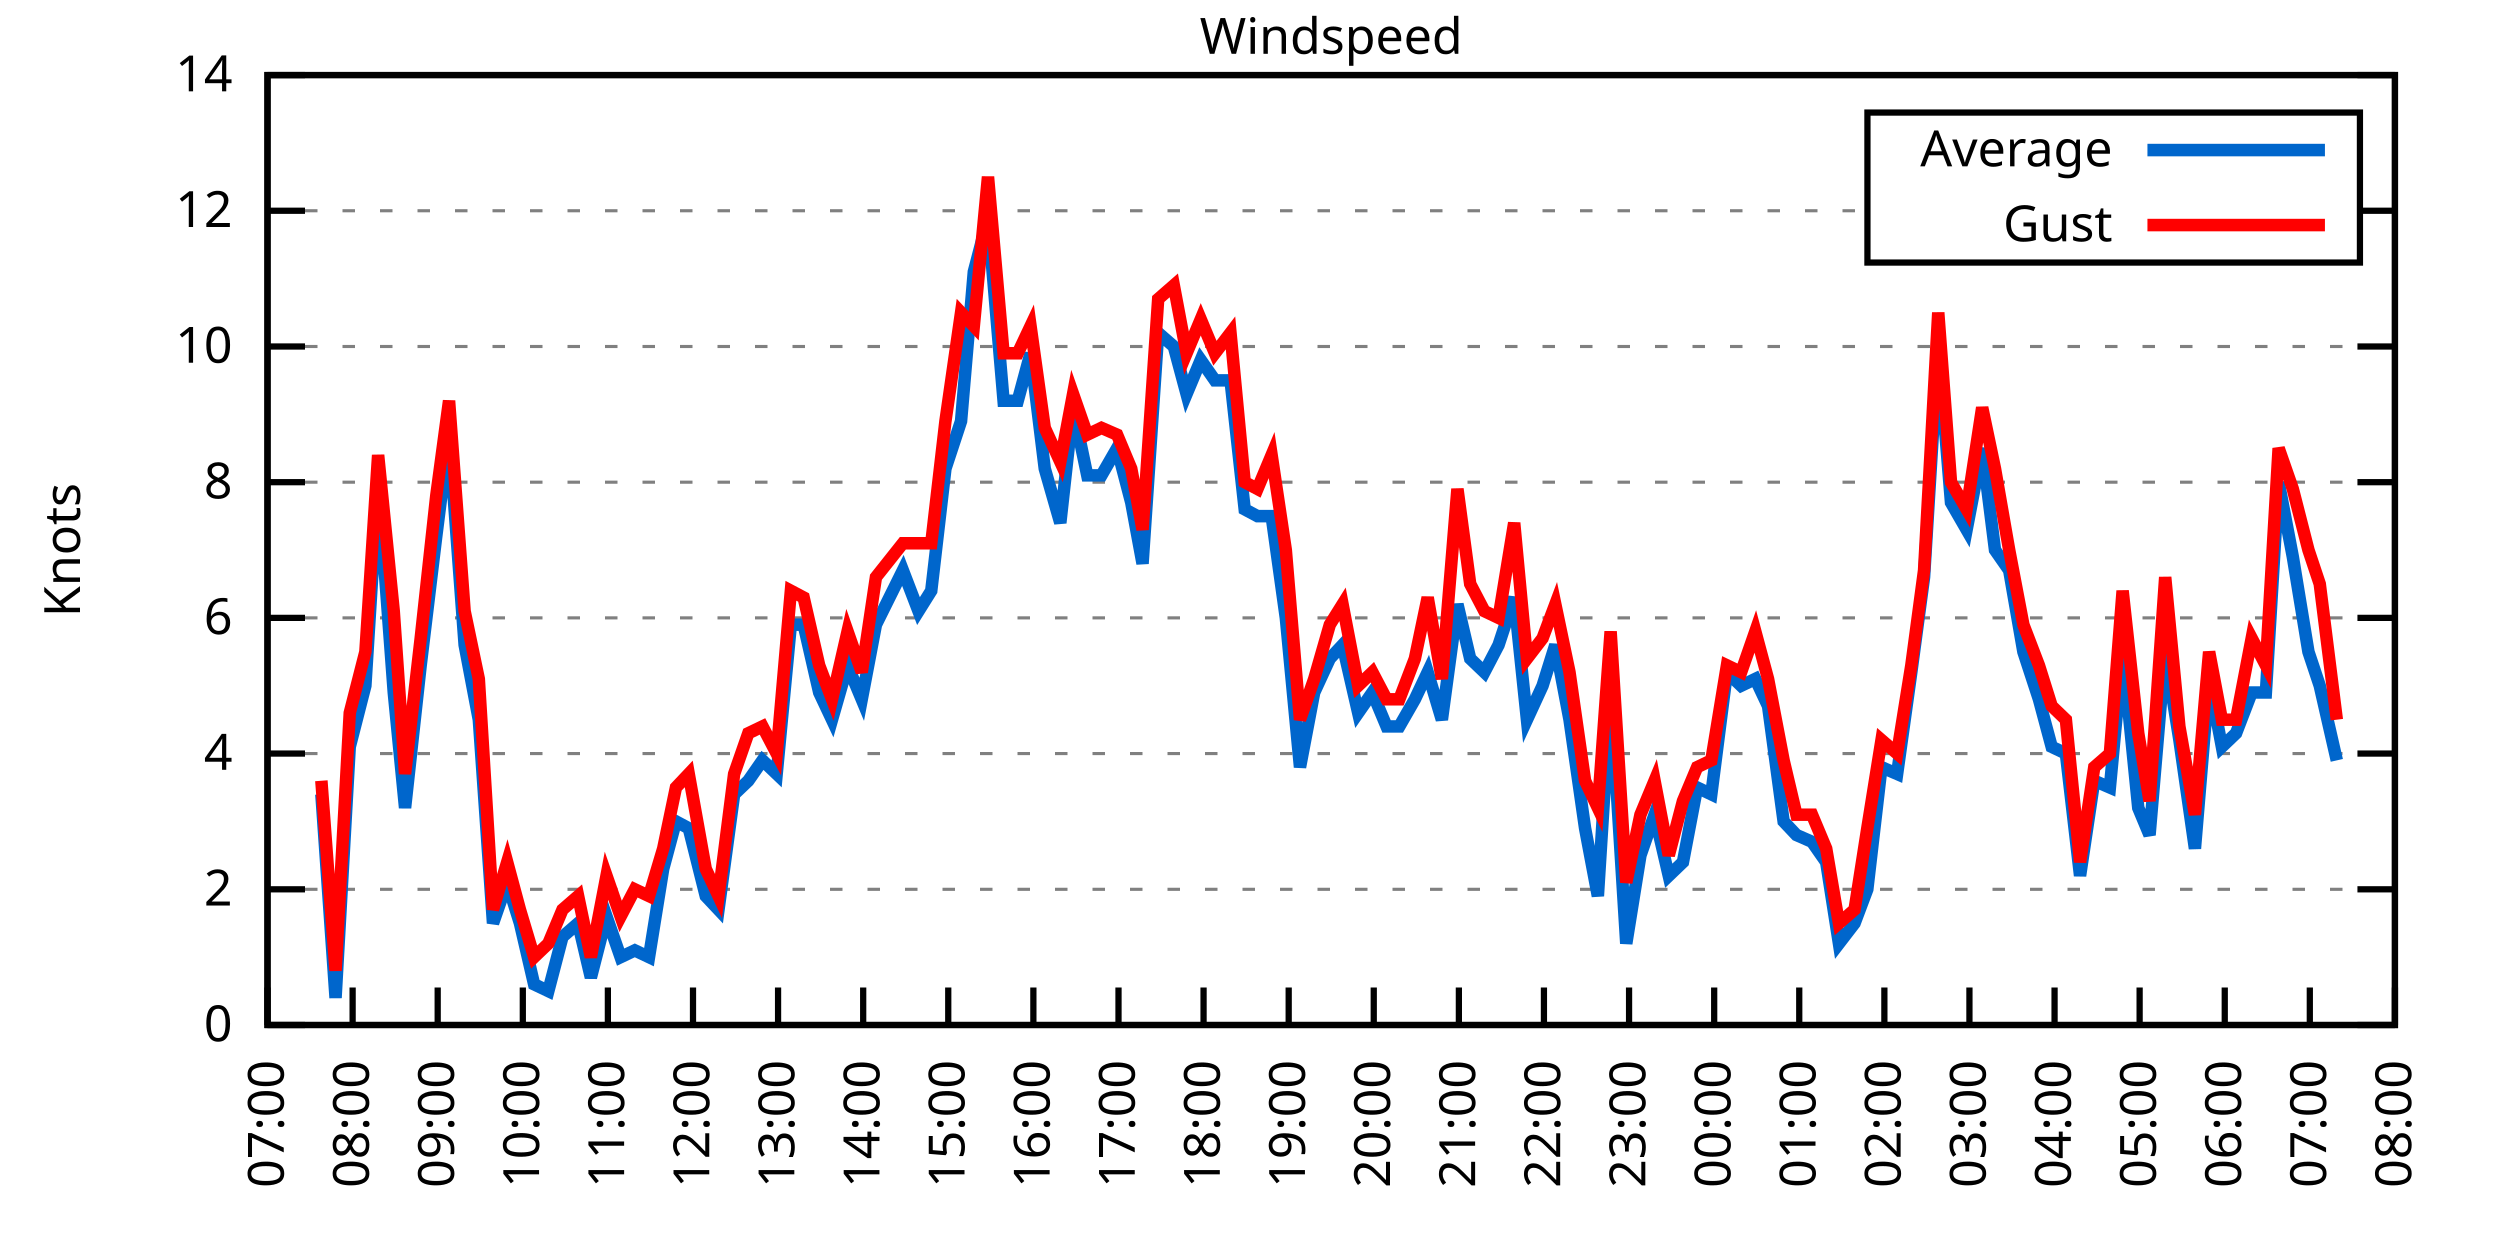
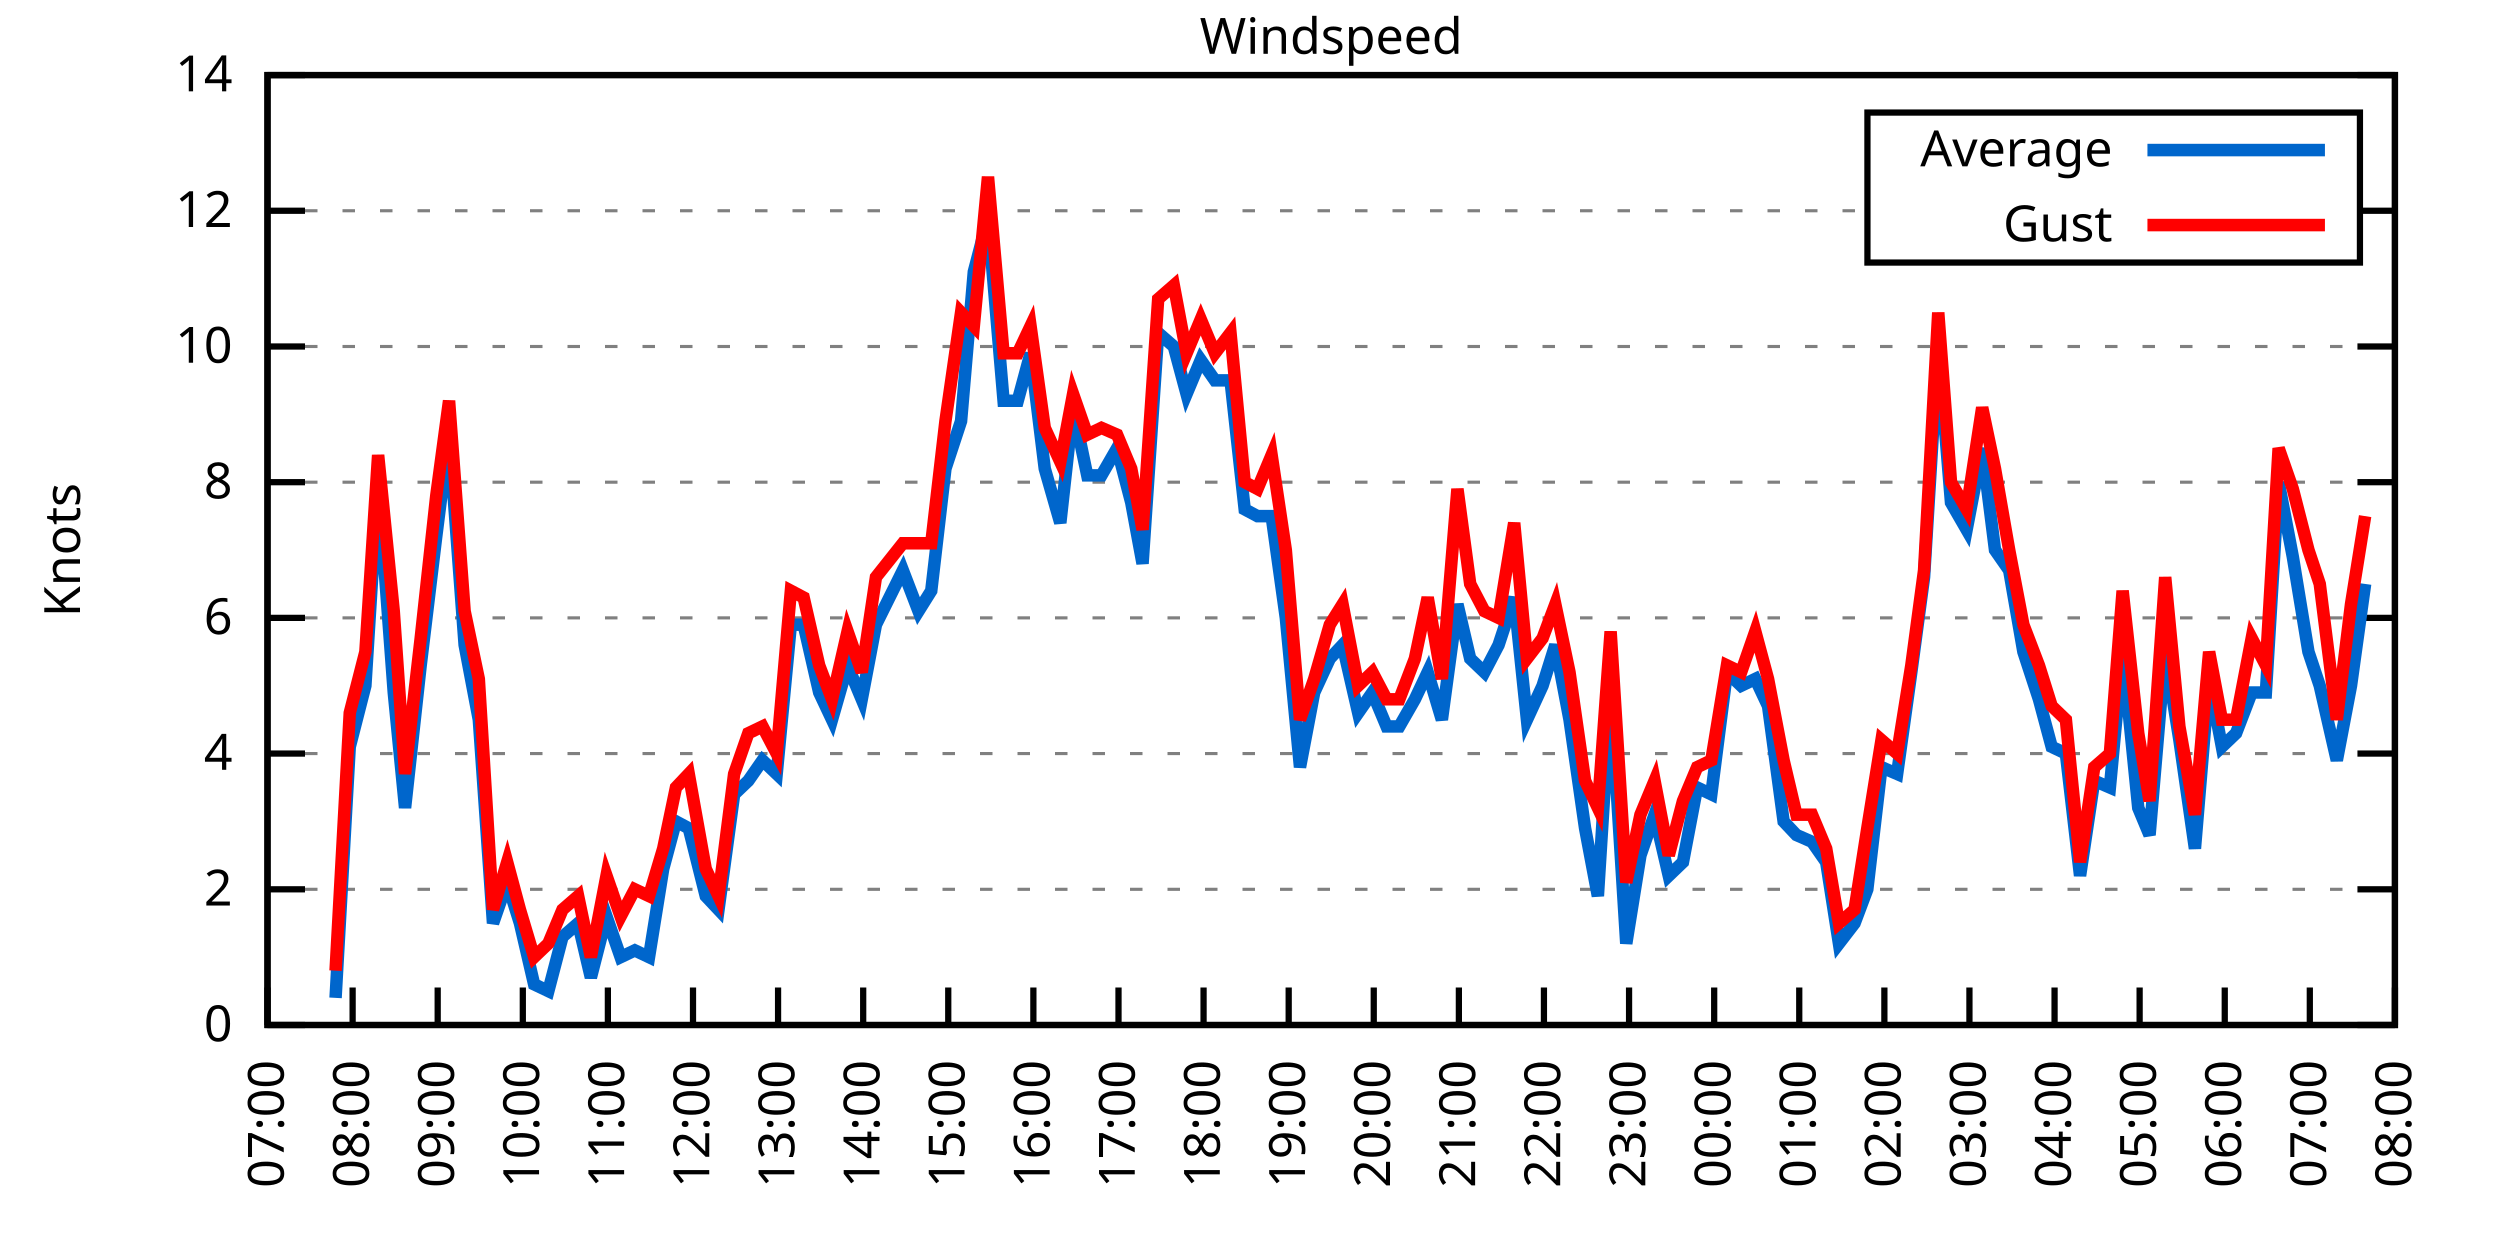
<svg xmlns="http://www.w3.org/2000/svg" xmlns:xlink="http://www.w3.org/1999/xlink" width="400" height="200" viewBox="0 0 400 200">
  <g id="gnuplot_canvas">
    <rect x="0" y="0" width="400" height="200" fill="none" />
    <defs>
      <circle id="gpDot" r="0.5" stroke-width="0.5" stroke="currentColor" />
      <path id="gpPt0" stroke-width="0.333" stroke="currentColor" d="M-1,0 h2 M0,-1 v2" />
      <path id="gpPt1" stroke-width="0.333" stroke="currentColor" d="M-1,-1 L1,1 M1,-1 L-1,1" />
      <path id="gpPt2" stroke-width="0.333" stroke="currentColor" d="M-1,0 L1,0 M0,-1 L0,1 M-1,-1 L1,1 M-1,1 L1,-1" />
      <rect id="gpPt3" stroke-width="0.333" stroke="currentColor" x="-1" y="-1" width="2" height="2" />
      <rect id="gpPt4" stroke-width="0.333" stroke="currentColor" fill="currentColor" x="-1" y="-1" width="2" height="2" />
      <circle id="gpPt5" stroke-width="0.333" stroke="currentColor" cx="0" cy="0" r="1" />
      <use xlink:href="#gpPt5" id="gpPt6" fill="currentColor" stroke="none" />
      <path id="gpPt7" stroke-width="0.333" stroke="currentColor" d="M0,-1.33 L-1.33,0.67 L1.33,0.67 z" />
      <use xlink:href="#gpPt7" id="gpPt8" fill="currentColor" stroke="none" />
      <use xlink:href="#gpPt7" id="gpPt9" stroke="currentColor" transform="rotate(180)" />
      <use xlink:href="#gpPt9" id="gpPt10" fill="currentColor" stroke="none" />
      <use xlink:href="#gpPt3" id="gpPt11" stroke="currentColor" transform="rotate(45)" />
      <use xlink:href="#gpPt11" id="gpPt12" fill="currentColor" stroke="none" />
      <path id="gpPt13" stroke-width="0.333" stroke="currentColor" d="M0,1.330 L1.265,0.411 L0.782,-1.067 L-0.782,-1.076 L-1.265,0.411 z" />
      <use xlink:href="#gpPt13" id="gpPt14" fill="currentColor" stroke="none" />
      <filter id="textbox" filterUnits="objectBoundingBox" x="0" y="0" height="1" width="1">
        <feFlood flood-color="white" flood-opacity="1" result="bgnd" />
        <feComposite in="SourceGraphic" in2="bgnd" operator="atop" />
      </filter>
      <filter id="greybox" filterUnits="objectBoundingBox" x="0" y="0" height="1" width="1">
        <feFlood flood-color="lightgrey" flood-opacity="1" result="grey" />
        <feComposite in="SourceGraphic" in2="grey" operator="atop" />
      </filter>
    </defs>
    <g fill="none" color="white" stroke="currentColor" stroke-width="1.00" stroke-linecap="butt" stroke-linejoin="miter">
</g>
    <g fill="none" color="black" stroke="currentColor" stroke-width="1.00" stroke-linecap="butt" stroke-linejoin="miter">
      <g stroke="none" shape-rendering="crispEdges">
        <polygon fill="rgb(255, 255, 255)" points="42.80,164.00 383.18,164.00 383.18,12.02 42.80,12.02 " />
      </g>
    </g>
    <g fill="none" color="black" stroke="currentColor" stroke-width="1.00" stroke-linecap="butt" stroke-linejoin="miter">
</g>
    <g fill="none" color="black" stroke="black" stroke-width="0.50" stroke-linecap="butt" stroke-linejoin="miter">
</g>
    <g fill="none" color="gray" stroke="currentColor" stroke-width="0.50" stroke-linecap="butt" stroke-linejoin="miter">
      <path stroke="gray" stroke-dasharray="2,4" class="gridline" d="M42.80,164.00 L383.19,164.00  " />
    </g>
    <g fill="none" color="gray" stroke="gray" stroke-width="1.00" stroke-linecap="butt" stroke-linejoin="miter">
</g>
    <g fill="none" color="black" stroke="currentColor" stroke-width="1.00" stroke-linecap="butt" stroke-linejoin="miter">
      <path stroke="black" d="M42.80,164.00 L48.80,164.00 M383.19,164.00 L377.19,164.00  " />
      <g transform="translate(37.20,166.60)" stroke="none" fill="black" font-family="Sans" font-size="8.00" text-anchor="end">
        <text>
          <tspan font-family="Sans"> 0</tspan>
        </text>
      </g>
    </g>
    <g fill="none" color="black" stroke="currentColor" stroke-width="1.00" stroke-linecap="butt" stroke-linejoin="miter">
</g>
    <g fill="none" color="black" stroke="black" stroke-width="0.50" stroke-linecap="butt" stroke-linejoin="miter">
</g>
    <g fill="none" color="gray" stroke="currentColor" stroke-width="0.50" stroke-linecap="butt" stroke-linejoin="miter">
      <path stroke="gray" stroke-dasharray="2,4" class="gridline" d="M42.80,142.29 L383.19,142.29  " />
    </g>
    <g fill="none" color="gray" stroke="gray" stroke-width="1.00" stroke-linecap="butt" stroke-linejoin="miter">
</g>
    <g fill="none" color="black" stroke="currentColor" stroke-width="1.00" stroke-linecap="butt" stroke-linejoin="miter">
      <path stroke="black" d="M42.80,142.29 L48.80,142.29 M383.19,142.29 L377.19,142.29  " />
      <g transform="translate(37.20,144.89)" stroke="none" fill="black" font-family="Sans" font-size="8.00" text-anchor="end">
        <text>
          <tspan font-family="Sans"> 2</tspan>
        </text>
      </g>
    </g>
    <g fill="none" color="black" stroke="currentColor" stroke-width="1.00" stroke-linecap="butt" stroke-linejoin="miter">
</g>
    <g fill="none" color="black" stroke="black" stroke-width="0.50" stroke-linecap="butt" stroke-linejoin="miter">
</g>
    <g fill="none" color="gray" stroke="currentColor" stroke-width="0.50" stroke-linecap="butt" stroke-linejoin="miter">
      <path stroke="gray" stroke-dasharray="2,4" class="gridline" d="M42.80,120.57 L383.19,120.57  " />
    </g>
    <g fill="none" color="gray" stroke="gray" stroke-width="1.00" stroke-linecap="butt" stroke-linejoin="miter">
</g>
    <g fill="none" color="black" stroke="currentColor" stroke-width="1.00" stroke-linecap="butt" stroke-linejoin="miter">
      <path stroke="black" d="M42.80,120.57 L48.80,120.57 M383.19,120.57 L377.19,120.57  " />
      <g transform="translate(37.20,123.17)" stroke="none" fill="black" font-family="Sans" font-size="8.00" text-anchor="end">
        <text>
          <tspan font-family="Sans"> 4</tspan>
        </text>
      </g>
    </g>
    <g fill="none" color="black" stroke="currentColor" stroke-width="1.00" stroke-linecap="butt" stroke-linejoin="miter">
</g>
    <g fill="none" color="black" stroke="black" stroke-width="0.50" stroke-linecap="butt" stroke-linejoin="miter">
</g>
    <g fill="none" color="gray" stroke="currentColor" stroke-width="0.50" stroke-linecap="butt" stroke-linejoin="miter">
      <path stroke="gray" stroke-dasharray="2,4" class="gridline" d="M42.80,98.86 L383.19,98.86  " />
    </g>
    <g fill="none" color="gray" stroke="gray" stroke-width="1.00" stroke-linecap="butt" stroke-linejoin="miter">
</g>
    <g fill="none" color="black" stroke="currentColor" stroke-width="1.00" stroke-linecap="butt" stroke-linejoin="miter">
      <path stroke="black" d="M42.80,98.86 L48.80,98.86 M383.19,98.86 L377.19,98.86  " />
      <g transform="translate(37.20,101.46)" stroke="none" fill="black" font-family="Sans" font-size="8.00" text-anchor="end">
        <text>
          <tspan font-family="Sans"> 6</tspan>
        </text>
      </g>
    </g>
    <g fill="none" color="black" stroke="currentColor" stroke-width="1.00" stroke-linecap="butt" stroke-linejoin="miter">
</g>
    <g fill="none" color="black" stroke="black" stroke-width="0.50" stroke-linecap="butt" stroke-linejoin="miter">
</g>
    <g fill="none" color="gray" stroke="currentColor" stroke-width="0.50" stroke-linecap="butt" stroke-linejoin="miter">
      <path stroke="gray" stroke-dasharray="2,4" class="gridline" d="M42.80,77.15 L383.19,77.15  " />
    </g>
    <g fill="none" color="gray" stroke="gray" stroke-width="1.00" stroke-linecap="butt" stroke-linejoin="miter">
</g>
    <g fill="none" color="black" stroke="currentColor" stroke-width="1.00" stroke-linecap="butt" stroke-linejoin="miter">
      <path stroke="black" d="M42.80,77.15 L48.80,77.15 M383.19,77.15 L377.19,77.15  " />
      <g transform="translate(37.20,79.75)" stroke="none" fill="black" font-family="Sans" font-size="8.00" text-anchor="end">
        <text>
          <tspan font-family="Sans"> 8</tspan>
        </text>
      </g>
    </g>
    <g fill="none" color="black" stroke="currentColor" stroke-width="1.00" stroke-linecap="butt" stroke-linejoin="miter">
</g>
    <g fill="none" color="black" stroke="black" stroke-width="0.50" stroke-linecap="butt" stroke-linejoin="miter">
</g>
    <g fill="none" color="gray" stroke="currentColor" stroke-width="0.50" stroke-linecap="butt" stroke-linejoin="miter">
      <path stroke="gray" stroke-dasharray="2,4" class="gridline" d="M42.80,55.44 L383.19,55.44  " />
    </g>
    <g fill="none" color="gray" stroke="gray" stroke-width="1.00" stroke-linecap="butt" stroke-linejoin="miter">
</g>
    <g fill="none" color="black" stroke="currentColor" stroke-width="1.00" stroke-linecap="butt" stroke-linejoin="miter">
      <path stroke="black" d="M42.80,55.44 L48.80,55.44 M383.19,55.44 L377.19,55.44  " />
      <g transform="translate(37.20,58.04)" stroke="none" fill="black" font-family="Sans" font-size="8.00" text-anchor="end">
        <text>
          <tspan font-family="Sans"> 10</tspan>
        </text>
      </g>
    </g>
    <g fill="none" color="black" stroke="currentColor" stroke-width="1.00" stroke-linecap="butt" stroke-linejoin="miter">
</g>
    <g fill="none" color="black" stroke="black" stroke-width="0.50" stroke-linecap="butt" stroke-linejoin="miter">
</g>
    <g fill="none" color="gray" stroke="currentColor" stroke-width="0.50" stroke-linecap="butt" stroke-linejoin="miter">
      <path stroke="gray" stroke-dasharray="2,4" class="gridline" d="M42.80,33.72 L298.79,33.72 M377.59,33.72 L383.19,33.72  " />
    </g>
    <g fill="none" color="gray" stroke="gray" stroke-width="1.00" stroke-linecap="butt" stroke-linejoin="miter">
</g>
    <g fill="none" color="black" stroke="currentColor" stroke-width="1.00" stroke-linecap="butt" stroke-linejoin="miter">
      <path stroke="black" d="M42.80,33.72 L48.80,33.72 M383.19,33.72 L377.19,33.72  " />
      <g transform="translate(37.20,36.32)" stroke="none" fill="black" font-family="Sans" font-size="8.00" text-anchor="end">
        <text>
          <tspan font-family="Sans"> 12</tspan>
        </text>
      </g>
    </g>
    <g fill="none" color="black" stroke="currentColor" stroke-width="1.00" stroke-linecap="butt" stroke-linejoin="miter">
</g>
    <g fill="none" color="black" stroke="black" stroke-width="0.50" stroke-linecap="butt" stroke-linejoin="miter">
</g>
    <g fill="none" color="gray" stroke="currentColor" stroke-width="0.50" stroke-linecap="butt" stroke-linejoin="miter">
      <path stroke="gray" stroke-dasharray="2,4" class="gridline" d="M42.80,12.01 L383.19,12.01  " />
    </g>
    <g fill="none" color="gray" stroke="gray" stroke-width="1.00" stroke-linecap="butt" stroke-linejoin="miter">
</g>
    <g fill="none" color="black" stroke="currentColor" stroke-width="1.00" stroke-linecap="butt" stroke-linejoin="miter">
      <path stroke="black" d="M42.80,12.01 L48.80,12.01 M383.19,12.01 L377.19,12.01  " />
      <g transform="translate(37.20,14.61)" stroke="none" fill="black" font-family="Sans" font-size="8.00" text-anchor="end">
        <text>
          <tspan font-family="Sans"> 14</tspan>
        </text>
      </g>
    </g>
    <g fill="none" color="black" stroke="currentColor" stroke-width="1.00" stroke-linecap="butt" stroke-linejoin="miter">
      <path stroke="black" d="M42.80,164.00 L42.80,158.00  " />
      <g transform="translate(45.40,169.60) rotate(270.00)" stroke="none" fill="black" font-family="Sans" font-size="8.00" text-anchor="end">
        <text>
          <tspan font-family="Sans">07:00</tspan>
        </text>
      </g>
    </g>
    <g fill="none" color="black" stroke="currentColor" stroke-width="1.00" stroke-linecap="butt" stroke-linejoin="miter">
      <path stroke="black" d="M56.42,164.00 L56.42,158.00  " />
      <g transform="translate(59.02,169.60) rotate(270.00)" stroke="none" fill="black" font-family="Sans" font-size="8.00" text-anchor="end">
        <text>
          <tspan font-family="Sans">08:00</tspan>
        </text>
      </g>
    </g>
    <g fill="none" color="black" stroke="currentColor" stroke-width="1.00" stroke-linecap="butt" stroke-linejoin="miter">
      <path stroke="black" d="M70.03,164.00 L70.03,158.00  " />
      <g transform="translate(72.63,169.60) rotate(270.00)" stroke="none" fill="black" font-family="Sans" font-size="8.00" text-anchor="end">
        <text>
          <tspan font-family="Sans">09:00</tspan>
        </text>
      </g>
    </g>
    <g fill="none" color="black" stroke="currentColor" stroke-width="1.00" stroke-linecap="butt" stroke-linejoin="miter">
      <path stroke="black" d="M83.65,164.00 L83.65,158.00  " />
      <g transform="translate(86.25,169.60) rotate(270.00)" stroke="none" fill="black" font-family="Sans" font-size="8.00" text-anchor="end">
        <text>
          <tspan font-family="Sans">10:00</tspan>
        </text>
      </g>
    </g>
    <g fill="none" color="black" stroke="currentColor" stroke-width="1.00" stroke-linecap="butt" stroke-linejoin="miter">
      <path stroke="black" d="M97.26,164.00 L97.26,158.00  " />
      <g transform="translate(99.86,169.60) rotate(270.00)" stroke="none" fill="black" font-family="Sans" font-size="8.00" text-anchor="end">
        <text>
          <tspan font-family="Sans">11:00</tspan>
        </text>
      </g>
    </g>
    <g fill="none" color="black" stroke="currentColor" stroke-width="1.00" stroke-linecap="butt" stroke-linejoin="miter">
      <path stroke="black" d="M110.88,164.00 L110.88,158.00  " />
      <g transform="translate(113.48,169.60) rotate(270.00)" stroke="none" fill="black" font-family="Sans" font-size="8.00" text-anchor="end">
        <text>
          <tspan font-family="Sans">12:00</tspan>
        </text>
      </g>
    </g>
    <g fill="none" color="black" stroke="currentColor" stroke-width="1.00" stroke-linecap="butt" stroke-linejoin="miter">
      <path stroke="black" d="M124.49,164.00 L124.49,158.00  " />
      <g transform="translate(127.09,169.60) rotate(270.00)" stroke="none" fill="black" font-family="Sans" font-size="8.00" text-anchor="end">
        <text>
          <tspan font-family="Sans">13:00</tspan>
        </text>
      </g>
    </g>
    <g fill="none" color="black" stroke="currentColor" stroke-width="1.00" stroke-linecap="butt" stroke-linejoin="miter">
      <path stroke="black" d="M138.11,164.00 L138.11,158.00  " />
      <g transform="translate(140.71,169.60) rotate(270.00)" stroke="none" fill="black" font-family="Sans" font-size="8.00" text-anchor="end">
        <text>
          <tspan font-family="Sans">14:00</tspan>
        </text>
      </g>
    </g>
    <g fill="none" color="black" stroke="currentColor" stroke-width="1.00" stroke-linecap="butt" stroke-linejoin="miter">
      <path stroke="black" d="M151.72,164.00 L151.72,158.00  " />
      <g transform="translate(154.32,169.60) rotate(270.00)" stroke="none" fill="black" font-family="Sans" font-size="8.00" text-anchor="end">
        <text>
          <tspan font-family="Sans">15:00</tspan>
        </text>
      </g>
    </g>
    <g fill="none" color="black" stroke="currentColor" stroke-width="1.00" stroke-linecap="butt" stroke-linejoin="miter">
      <path stroke="black" d="M165.34,164.00 L165.34,158.00  " />
      <g transform="translate(167.94,169.60) rotate(270.00)" stroke="none" fill="black" font-family="Sans" font-size="8.00" text-anchor="end">
        <text>
          <tspan font-family="Sans">16:00</tspan>
        </text>
      </g>
    </g>
    <g fill="none" color="black" stroke="currentColor" stroke-width="1.00" stroke-linecap="butt" stroke-linejoin="miter">
      <path stroke="black" d="M178.96,164.00 L178.96,158.00  " />
      <g transform="translate(181.56,169.60) rotate(270.00)" stroke="none" fill="black" font-family="Sans" font-size="8.00" text-anchor="end">
        <text>
          <tspan font-family="Sans">17:00</tspan>
        </text>
      </g>
    </g>
    <g fill="none" color="black" stroke="currentColor" stroke-width="1.00" stroke-linecap="butt" stroke-linejoin="miter">
      <path stroke="black" d="M192.57,164.00 L192.57,158.00  " />
      <g transform="translate(195.17,169.60) rotate(270.00)" stroke="none" fill="black" font-family="Sans" font-size="8.00" text-anchor="end">
        <text>
          <tspan font-family="Sans">18:00</tspan>
        </text>
      </g>
    </g>
    <g fill="none" color="black" stroke="currentColor" stroke-width="1.00" stroke-linecap="butt" stroke-linejoin="miter">
      <path stroke="black" d="M206.19,164.00 L206.19,158.00  " />
      <g transform="translate(208.79,169.60) rotate(270.00)" stroke="none" fill="black" font-family="Sans" font-size="8.00" text-anchor="end">
        <text>
          <tspan font-family="Sans">19:00</tspan>
        </text>
      </g>
    </g>
    <g fill="none" color="black" stroke="currentColor" stroke-width="1.00" stroke-linecap="butt" stroke-linejoin="miter">
      <path stroke="black" d="M219.80,164.00 L219.80,158.00  " />
      <g transform="translate(222.40,169.60) rotate(270.00)" stroke="none" fill="black" font-family="Sans" font-size="8.00" text-anchor="end">
        <text>
          <tspan font-family="Sans">20:00</tspan>
        </text>
      </g>
    </g>
    <g fill="none" color="black" stroke="currentColor" stroke-width="1.00" stroke-linecap="butt" stroke-linejoin="miter">
      <path stroke="black" d="M233.42,164.00 L233.42,158.00  " />
      <g transform="translate(236.02,169.60) rotate(270.00)" stroke="none" fill="black" font-family="Sans" font-size="8.00" text-anchor="end">
        <text>
          <tspan font-family="Sans">21:00</tspan>
        </text>
      </g>
    </g>
    <g fill="none" color="black" stroke="currentColor" stroke-width="1.00" stroke-linecap="butt" stroke-linejoin="miter">
      <path stroke="black" d="M247.03,164.00 L247.03,158.00  " />
      <g transform="translate(249.63,169.60) rotate(270.00)" stroke="none" fill="black" font-family="Sans" font-size="8.00" text-anchor="end">
        <text>
          <tspan font-family="Sans">22:00</tspan>
        </text>
      </g>
    </g>
    <g fill="none" color="black" stroke="currentColor" stroke-width="1.00" stroke-linecap="butt" stroke-linejoin="miter">
      <path stroke="black" d="M260.65,164.00 L260.65,158.00  " />
      <g transform="translate(263.25,169.60) rotate(270.00)" stroke="none" fill="black" font-family="Sans" font-size="8.00" text-anchor="end">
        <text>
          <tspan font-family="Sans">23:00</tspan>
        </text>
      </g>
    </g>
    <g fill="none" color="black" stroke="currentColor" stroke-width="1.00" stroke-linecap="butt" stroke-linejoin="miter">
      <path stroke="black" d="M274.27,164.00 L274.27,158.00  " />
      <g transform="translate(276.87,169.60) rotate(270.00)" stroke="none" fill="black" font-family="Sans" font-size="8.00" text-anchor="end">
        <text>
          <tspan font-family="Sans">00:00</tspan>
        </text>
      </g>
    </g>
    <g fill="none" color="black" stroke="currentColor" stroke-width="1.00" stroke-linecap="butt" stroke-linejoin="miter">
      <path stroke="black" d="M287.88,164.00 L287.88,158.00  " />
      <g transform="translate(290.48,169.60) rotate(270.00)" stroke="none" fill="black" font-family="Sans" font-size="8.00" text-anchor="end">
        <text>
          <tspan font-family="Sans">01:00</tspan>
        </text>
      </g>
    </g>
    <g fill="none" color="black" stroke="currentColor" stroke-width="1.00" stroke-linecap="butt" stroke-linejoin="miter">
      <path stroke="black" d="M301.50,164.00 L301.50,158.00  " />
      <g transform="translate(304.10,169.60) rotate(270.00)" stroke="none" fill="black" font-family="Sans" font-size="8.00" text-anchor="end">
        <text>
          <tspan font-family="Sans">02:00</tspan>
        </text>
      </g>
    </g>
    <g fill="none" color="black" stroke="currentColor" stroke-width="1.00" stroke-linecap="butt" stroke-linejoin="miter">
      <path stroke="black" d="M315.11,164.00 L315.11,158.00  " />
      <g transform="translate(317.71,169.60) rotate(270.00)" stroke="none" fill="black" font-family="Sans" font-size="8.00" text-anchor="end">
        <text>
          <tspan font-family="Sans">03:00</tspan>
        </text>
      </g>
    </g>
    <g fill="none" color="black" stroke="currentColor" stroke-width="1.00" stroke-linecap="butt" stroke-linejoin="miter">
      <path stroke="black" d="M328.73,164.00 L328.73,158.00  " />
      <g transform="translate(331.33,169.60) rotate(270.00)" stroke="none" fill="black" font-family="Sans" font-size="8.00" text-anchor="end">
        <text>
          <tspan font-family="Sans">04:00</tspan>
        </text>
      </g>
    </g>
    <g fill="none" color="black" stroke="currentColor" stroke-width="1.00" stroke-linecap="butt" stroke-linejoin="miter">
      <path stroke="black" d="M342.34,164.00 L342.34,158.00  " />
      <g transform="translate(344.94,169.60) rotate(270.00)" stroke="none" fill="black" font-family="Sans" font-size="8.00" text-anchor="end">
        <text>
          <tspan font-family="Sans">05:00</tspan>
        </text>
      </g>
    </g>
    <g fill="none" color="black" stroke="currentColor" stroke-width="1.00" stroke-linecap="butt" stroke-linejoin="miter">
      <path stroke="black" d="M355.96,164.00 L355.96,158.00  " />
      <g transform="translate(358.56,169.60) rotate(270.00)" stroke="none" fill="black" font-family="Sans" font-size="8.00" text-anchor="end">
        <text>
          <tspan font-family="Sans">06:00</tspan>
        </text>
      </g>
    </g>
    <g fill="none" color="black" stroke="currentColor" stroke-width="1.00" stroke-linecap="butt" stroke-linejoin="miter">
      <path stroke="black" d="M369.57,164.00 L369.57,158.00  " />
      <g transform="translate(372.17,169.60) rotate(270.00)" stroke="none" fill="black" font-family="Sans" font-size="8.00" text-anchor="end">
        <text>
          <tspan font-family="Sans">07:00</tspan>
        </text>
      </g>
    </g>
    <g fill="none" color="black" stroke="currentColor" stroke-width="1.00" stroke-linecap="butt" stroke-linejoin="miter">
      <path stroke="black" d="M383.19,164.00 L383.19,158.00  " />
      <g transform="translate(385.79,169.60) rotate(270.00)" stroke="none" fill="black" font-family="Sans" font-size="8.00" text-anchor="end">
        <text>
          <tspan font-family="Sans">08:00</tspan>
        </text>
      </g>
    </g>
    <g fill="none" color="black" stroke="currentColor" stroke-width="1.00" stroke-linecap="butt" stroke-linejoin="miter">
</g>
    <g fill="none" color="black" stroke="currentColor" stroke-width="1.00" stroke-linecap="butt" stroke-linejoin="miter">
      <path stroke="black" d="M42.80,12.01 L42.80,164.00 L383.19,164.00 L383.19,12.01 L42.80,12.01 Z  " />
    </g>
    <g fill="none" color="black" stroke="currentColor" stroke-width="1.00" stroke-linecap="butt" stroke-linejoin="miter">
</g>
    <g fill="none" color="black" stroke="currentColor" stroke-width="1.00" stroke-linecap="butt" stroke-linejoin="miter">
      <path stroke="black" d="M298.79,42.01 L298.79,18.01 L377.59,18.01 L377.59,42.01 L298.79,42.01 Z  " />
    </g>
    <g id="Windspeed_plot_1">
      <g fill="none" color="white" stroke="black" stroke-width="2.00" stroke-linecap="butt" stroke-linejoin="miter">
</g>
      <g fill="none" color="black" stroke="currentColor" stroke-width="2.00" stroke-linecap="butt" stroke-linejoin="miter">
        <g transform="translate(337.99,26.61)" stroke="none" fill="black" font-family="Sans" font-size="8.00" text-anchor="end">
          <text>
            <tspan font-family="Sans">Average</tspan>
          </text>
        </g>
      </g>
      <g fill="none" color="black" stroke="currentColor" stroke-width="2.00" stroke-linecap="butt" stroke-linejoin="miter">
-         <path stroke="rgb(  0, 102, 204)" d="M343.59,24.01 L371.99,24.01 M51.42,127.09 L53.69,159.66 L55.96,119.49 L58.46,109.72 L60.50,77.15 L63.00,110.80   L64.81,129.26 L67.31,106.46 L69.80,85.83 L71.85,69.55 L74.34,103.20 L76.61,115.15 L78.88,147.72 L81.15,141.20   L83.19,147.72 L85.46,157.49 L87.73,158.57 L90.00,149.89 L92.50,147.72 L94.54,156.40 L97.04,146.63 L99.30,153.14   L101.57,152.06 L103.84,153.14 L106.11,139.03 L108.15,131.43 L110.20,132.52 L112.92,143.37 L114.96,145.54 L117.46,127.09   L119.73,124.92 L122.00,121.66 L124.27,123.83 L126.54,99.95 L128.58,99.95 L131.07,110.80 L133.12,115.15 L135.61,106.46   L137.88,111.89 L140.15,99.95 L144.46,91.26 L146.96,97.78 L149.00,94.52 L151.27,74.98 L153.77,67.38 L155.81,43.49   L158.08,34.81 L160.57,64.12 L162.84,64.12 L164.89,56.52 L167.16,74.98 L169.65,83.66 L171.69,65.21 L173.96,76.06   L176.23,76.06 L178.73,71.72 L181.00,80.41 L182.81,90.18 L185.31,53.26 L187.81,55.44 L189.85,63.04 L192.12,57.61   L194.39,60.86 L196.88,60.86 L199.15,81.49 L201.19,82.58 L203.46,82.58 L205.73,98.86 L208.00,122.75 L210.27,110.80   L212.77,105.38 L214.81,103.20 L217.31,114.06 L219.58,110.80 L221.85,116.23 L223.89,116.23 L226.38,111.89 L228.43,107.55   L230.70,115.15 L233.19,96.69 L235.23,105.38 L237.50,107.55 L239.77,103.20 L242.27,95.60 L244.31,115.15 L246.81,109.72   L248.85,103.20 L251.12,115.15 L253.61,132.52 L255.66,143.37 L257.70,110.80 L260.20,150.97 L262.47,136.86 L264.73,130.35   L267.00,140.12 L269.27,137.94 L271.54,126.00 L273.81,127.09 L276.31,107.55 L278.58,109.72 L280.85,108.63 L282.89,112.97   L285.38,131.43 L287.43,133.60 L289.92,134.69 L292.19,137.94 L294.23,150.97 L296.73,147.72 L298.77,142.29 L301.04,122.75   L303.54,123.83 L305.81,107.55 L307.85,92.35 L310.12,55.44 L312.16,80.41 L314.66,84.75 L317.15,71.72 L319.20,88.00   L321.47,91.26 L323.74,104.29 L326.23,111.89 L328.27,119.49 L330.54,120.57 L332.81,140.12 L335.08,124.92 L337.58,126.00   L339.62,104.29 L342.12,129.26 L343.93,133.60 L346.43,104.29 L348.70,118.40 L351.19,135.77 L353.46,108.63 L355.50,119.49   L357.77,117.32 L360.27,110.80 L362.54,110.80 L364.58,77.15 L366.85,89.09 L369.35,104.29 L371.16,109.72 L373.89,121.66    " />
+         <path stroke="rgb(  0, 102, 204)" d="M343.59,24.01 L371.99,24.01 M53.69,159.66 L55.96,119.49 L58.46,109.72 L60.50,77.15 L63.00,110.80 L64.81,129.26   L67.31,106.46 L69.80,85.83 L71.85,69.55 L74.34,103.20 L76.61,115.15 L78.88,147.72 L81.15,141.20 L83.19,147.72   L85.46,157.49 L87.73,158.57 L90.00,149.89 L92.50,147.72 L94.54,156.40 L97.04,146.63 L99.30,153.14 L101.57,152.06   L103.84,153.14 L106.11,139.03 L108.15,131.43 L110.20,132.52 L112.92,143.37 L114.96,145.54 L117.46,127.09 L119.73,124.92   L122.00,121.66 L124.27,123.83 L126.54,99.95 L128.58,99.95 L131.07,110.80 L133.12,115.15 L135.61,106.46 L137.88,111.89   L140.15,99.95 L144.46,91.26 L146.96,97.78 L149.00,94.52 L151.27,74.98 L153.77,67.38 L155.81,43.49 L158.08,34.81   L160.57,64.12 L162.84,64.12 L164.89,56.52 L167.16,74.98 L169.65,83.66 L171.69,65.21 L173.96,76.06 L176.23,76.06   L178.73,71.72 L181.00,80.41 L182.81,90.18 L185.31,53.26 L187.81,55.44 L189.85,63.04 L192.12,57.61 L194.39,60.86   L196.88,60.86 L199.15,81.49 L201.19,82.58 L203.46,82.58 L205.73,98.86 L208.00,122.75 L210.27,110.80 L212.77,105.38   L214.81,103.20 L217.31,114.06 L219.58,110.80 L221.85,116.23 L223.89,116.23 L226.38,111.89 L228.43,107.55 L230.70,115.15   L233.19,96.69 L235.23,105.38 L237.50,107.55 L239.77,103.20 L242.27,95.60 L244.31,115.15 L246.81,109.72 L248.85,103.20   L251.12,115.15 L253.61,132.52 L255.66,143.37 L257.70,110.80 L260.20,150.97 L262.47,136.86 L264.73,130.35 L267.00,140.12   L269.27,137.94 L271.54,126.00 L273.81,127.09 L276.31,107.55 L278.58,109.72 L280.85,108.63 L282.89,112.97 L285.38,131.43   L287.43,133.60 L289.92,134.69 L292.19,137.94 L294.23,150.97 L296.73,147.72 L298.77,142.29 L301.04,122.75 L303.54,123.83   L305.81,107.55 L307.85,92.35 L310.12,55.44 L312.16,80.41 L314.66,84.75 L317.15,71.72 L319.20,88.00 L321.47,91.26   L323.74,104.29 L326.23,111.89 L328.27,119.49 L330.54,120.57 L332.81,140.12 L335.08,124.92 L337.58,126.00 L339.62,104.29   L342.12,129.26 L343.93,133.60 L346.43,104.29 L348.70,118.40 L351.19,135.77 L353.46,108.63 L355.50,119.49 L357.77,117.32   L360.27,110.80 L362.54,110.80 L364.58,77.15 L366.85,89.09 L369.35,104.29 L371.16,109.72 L373.89,121.66 L376.16,109.72   L378.42,93.43  " />
      </g>
    </g>
    <g id="Windspeed_plot_2">
      <g fill="none" color="black" stroke="currentColor" stroke-width="2.00" stroke-linecap="butt" stroke-linejoin="miter">
        <g transform="translate(337.99,38.61)" stroke="none" fill="black" font-family="Sans" font-size="8.00" text-anchor="end">
          <text>
            <tspan font-family="Sans">Gust</tspan>
          </text>
        </g>
      </g>
      <g fill="none" color="black" stroke="currentColor" stroke-width="2.00" stroke-linecap="butt" stroke-linejoin="miter">
-         <path stroke="rgb(255,   0,   0)" d="M343.59,36.01 L371.99,36.01 M51.42,124.92 L53.69,155.31 L55.96,114.06 L58.46,104.29 L60.50,72.81 L63.00,97.78   L64.81,123.83 L67.31,102.12 L69.80,79.32 L71.85,64.12 L74.34,97.78 L76.61,108.63 L78.88,145.54 L81.15,137.94   L83.19,145.54 L85.46,153.14 L87.73,150.97 L90.00,145.54 L92.50,143.37 L94.54,153.14 L97.04,140.12 L99.30,146.63   L101.57,142.29 L103.84,143.37 L106.11,135.77 L108.15,126.00 L110.20,123.83 L112.92,139.03 L114.96,143.37 L117.46,123.83   L119.73,117.32 L122.00,116.23 L124.27,120.57 L126.54,94.52 L128.58,95.60 L131.07,106.46 L133.12,111.89 L135.61,101.03   L137.88,107.55 L140.15,92.35 L144.46,86.92 L146.96,86.92 L149.00,86.92 L151.27,67.38 L153.77,50.01 L155.81,52.18   L158.08,28.29 L160.57,56.52 L162.84,56.52 L164.89,52.18 L167.16,68.46 L169.65,73.89 L171.69,63.04 L173.96,69.55   L176.23,68.46 L178.73,69.55 L181.00,74.98 L182.81,84.75 L185.31,47.84 L187.81,45.66 L189.85,56.52 L192.12,51.09   L194.39,56.52 L196.88,53.26 L199.15,77.15 L201.19,78.23 L203.46,72.81 L205.73,88.00 L208.00,115.15 L210.27,108.63   L212.77,99.95 L214.81,96.69 L217.31,109.72 L219.58,107.55 L221.85,111.89 L223.89,111.89 L226.38,105.38 L228.43,95.60   L230.70,108.63 L233.19,78.23 L235.23,93.43 L237.50,97.78 L239.77,98.86 L242.27,83.66 L244.31,105.38 L246.81,102.12   L248.85,96.69 L251.12,107.55 L253.61,124.92 L255.66,129.26 L257.70,101.03 L260.20,141.20 L262.47,130.35 L264.73,124.92   L267.00,136.86 L269.27,128.17 L271.54,122.75 L273.81,121.66 L276.31,106.46 L278.58,107.55 L280.85,101.03 L282.89,108.63   L285.38,121.66 L287.43,130.35 L289.92,130.35 L292.19,135.77 L294.23,147.72 L296.73,145.54 L298.77,132.52 L301.04,118.40   L303.54,120.57 L305.81,106.46 L307.85,91.26 L310.12,50.01 L312.16,77.15 L314.66,81.49 L317.15,65.21 L319.20,74.98   L321.47,88.00 L323.74,99.95 L326.23,106.46 L328.27,112.97 L330.54,115.15 L332.81,137.94 L335.08,122.75 L337.58,120.57   L339.62,94.52 L342.12,117.32 L343.93,128.17 L346.43,92.35 L348.70,116.23 L351.19,130.35 L353.46,104.29 L355.50,115.15   L357.77,115.15 L360.27,102.12 L362.54,106.46 L364.58,71.72 L366.85,78.23 L369.35,88.00 L371.16,93.43 L373.89,115.15    " />
+         <path stroke="rgb(255,   0,   0)" d="M343.59,36.01 L371.99,36.01 M53.69,155.31 L55.96,114.06 L58.46,104.29 L60.50,72.81 L63.00,97.78 L64.81,123.83   L67.31,102.12 L69.80,79.32 L71.85,64.12 L74.34,97.78 L76.61,108.63 L78.88,145.54 L81.15,137.94 L83.19,145.54   L85.46,153.14 L87.73,150.97 L90.00,145.54 L92.50,143.37 L94.54,153.14 L97.04,140.12 L99.30,146.63 L101.57,142.29   L103.84,143.37 L106.11,135.77 L108.15,126.00 L110.20,123.83 L112.92,139.03 L114.96,143.37 L117.46,123.83 L119.73,117.32   L122.00,116.23 L124.27,120.57 L126.54,94.52 L128.58,95.60 L131.07,106.46 L133.12,111.89 L135.61,101.03 L137.88,107.55   L140.15,92.35 L144.46,86.92 L146.96,86.92 L149.00,86.92 L151.27,67.38 L153.77,50.01 L155.81,52.18 L158.08,28.29   L160.57,56.52 L162.84,56.52 L164.89,52.18 L167.16,68.46 L169.65,73.89 L171.69,63.04 L173.96,69.55 L176.23,68.46   L178.73,69.55 L181.00,74.98 L182.81,84.75 L185.31,47.84 L187.81,45.66 L189.85,56.52 L192.12,51.09 L194.39,56.52   L196.88,53.26 L199.15,77.15 L201.19,78.23 L203.46,72.81 L205.73,88.00 L208.00,115.15 L210.27,108.63 L212.77,99.95   L214.81,96.69 L217.31,109.72 L219.58,107.55 L221.85,111.89 L223.89,111.89 L226.38,105.38 L228.43,95.60 L230.70,108.63   L233.19,78.23 L235.23,93.43 L237.50,97.78 L239.77,98.86 L242.27,83.66 L244.31,105.38 L246.81,102.12 L248.85,96.69   L251.12,107.55 L253.61,124.92 L255.66,129.26 L257.70,101.03 L260.20,141.20 L262.47,130.35 L264.73,124.92 L267.00,136.86   L269.27,128.17 L271.54,122.75 L273.81,121.66 L276.31,106.46 L278.58,107.55 L280.85,101.03 L282.89,108.63 L285.38,121.66   L287.43,130.35 L289.92,130.35 L292.19,135.77 L294.23,147.72 L296.73,145.54 L298.77,132.52 L301.04,118.40 L303.54,120.57   L305.81,106.46 L307.85,91.26 L310.12,50.01 L312.16,77.15 L314.66,81.49 L317.15,65.21 L319.20,74.98 L321.47,88.00   L323.74,99.95 L326.23,106.46 L328.27,112.97 L330.54,115.15 L332.81,137.94 L335.08,122.75 L337.58,120.57 L339.62,94.52   L342.12,117.32 L343.93,128.17 L346.43,92.35 L348.70,116.23 L351.19,130.35 L353.46,104.29 L355.50,115.15 L357.77,115.15   L360.27,102.12 L362.54,106.46 L364.58,71.72 L366.85,78.23 L369.35,88.00 L371.16,93.43 L373.89,115.15 L376.16,96.69   L378.42,82.58  " />
      </g>
    </g>
    <g fill="none" color="black" stroke="currentColor" stroke-width="2.00" stroke-linecap="butt" stroke-linejoin="miter">
</g>
    <g fill="none" color="black" stroke="black" stroke-width="1.00" stroke-linecap="butt" stroke-linejoin="miter">
</g>
    <g fill="none" color="black" stroke="currentColor" stroke-width="1.00" stroke-linecap="butt" stroke-linejoin="miter">
      <path stroke="black" d="M42.80,12.01 L42.80,164.00 L383.19,164.00 L383.19,12.01 L42.80,12.01 Z  " />
      <g transform="translate(12.80,88.01) rotate(270.00)" stroke="none" fill="black" font-family="Sans" font-size="8.00" text-anchor="middle">
        <text>
          <tspan font-family="Sans">Knots</tspan>
        </text>
      </g>
    </g>
    <g fill="none" color="black" stroke="currentColor" stroke-width="1.00" stroke-linecap="butt" stroke-linejoin="miter">
</g>
    <g fill="none" color="black" stroke="currentColor" stroke-width="1.00" stroke-linecap="butt" stroke-linejoin="miter">
      <g transform="translate(212.99,8.61)" stroke="none" fill="black" font-family="Sans" font-size="8.00" text-anchor="middle">
        <text>
          <tspan font-family="Sans">Windspeed</tspan>
        </text>
      </g>
    </g>
    <g fill="none" color="black" stroke="currentColor" stroke-width="1.00" stroke-linecap="butt" stroke-linejoin="miter">
</g>
  </g>
</svg>
